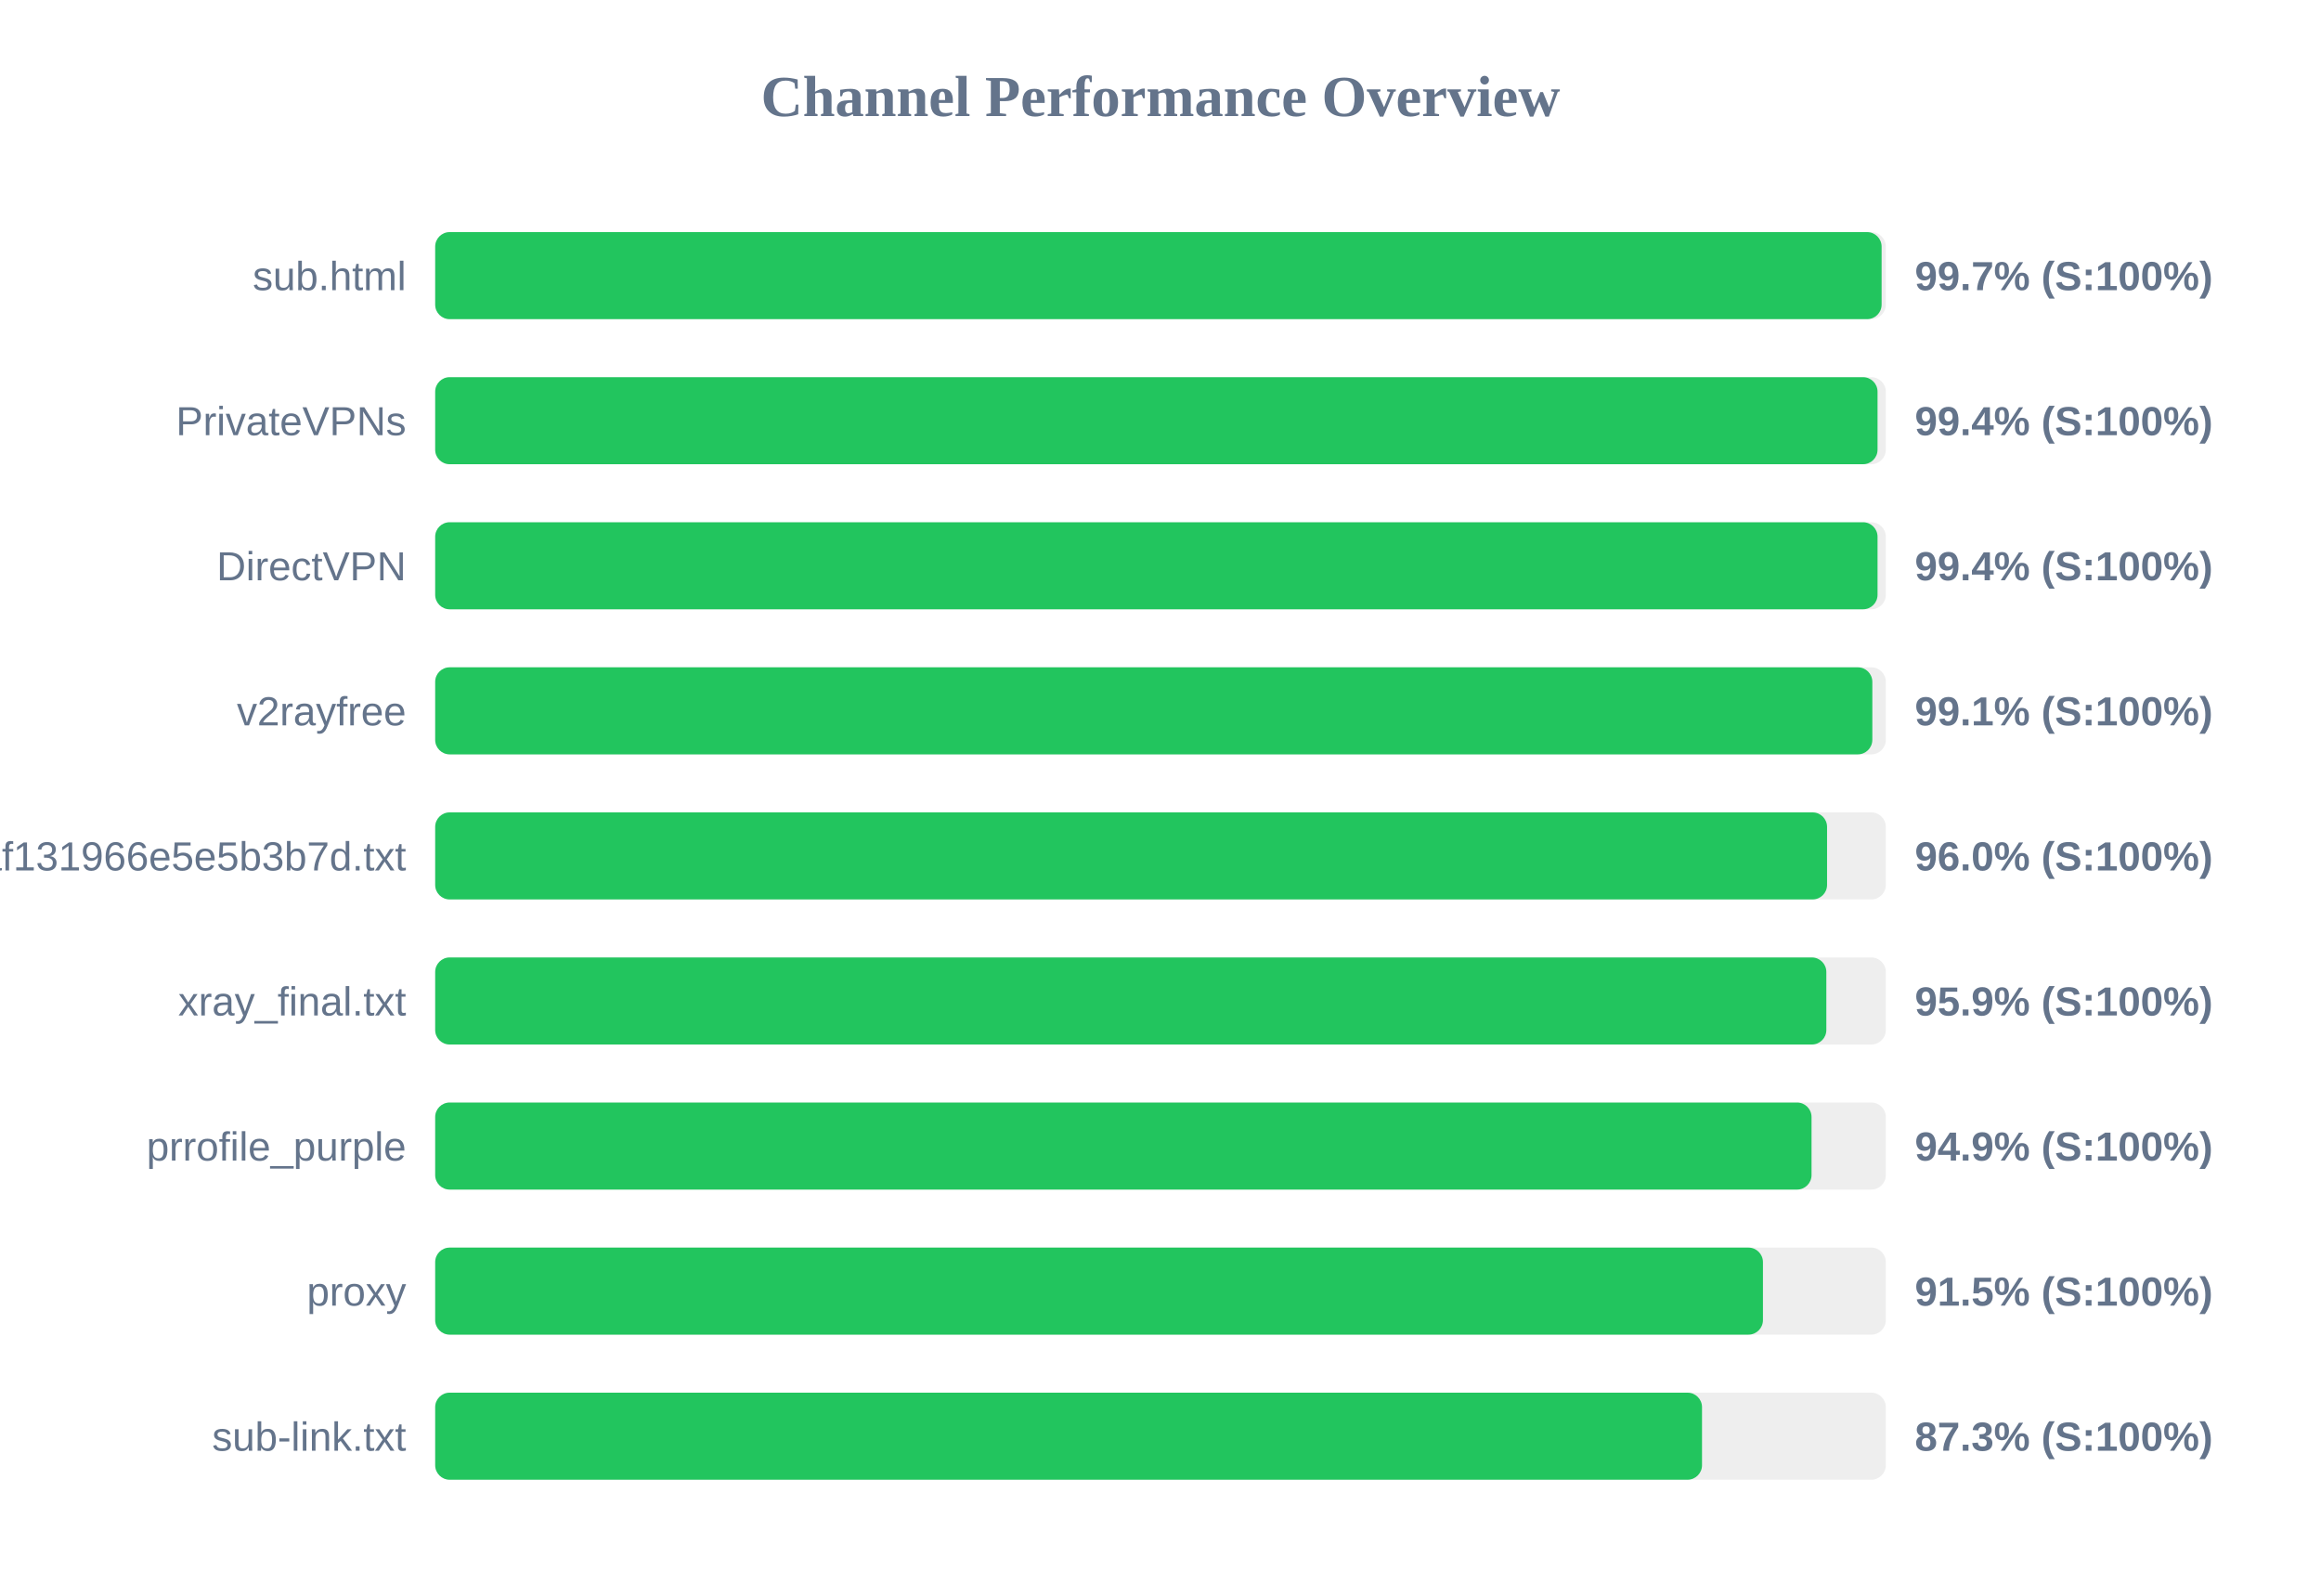
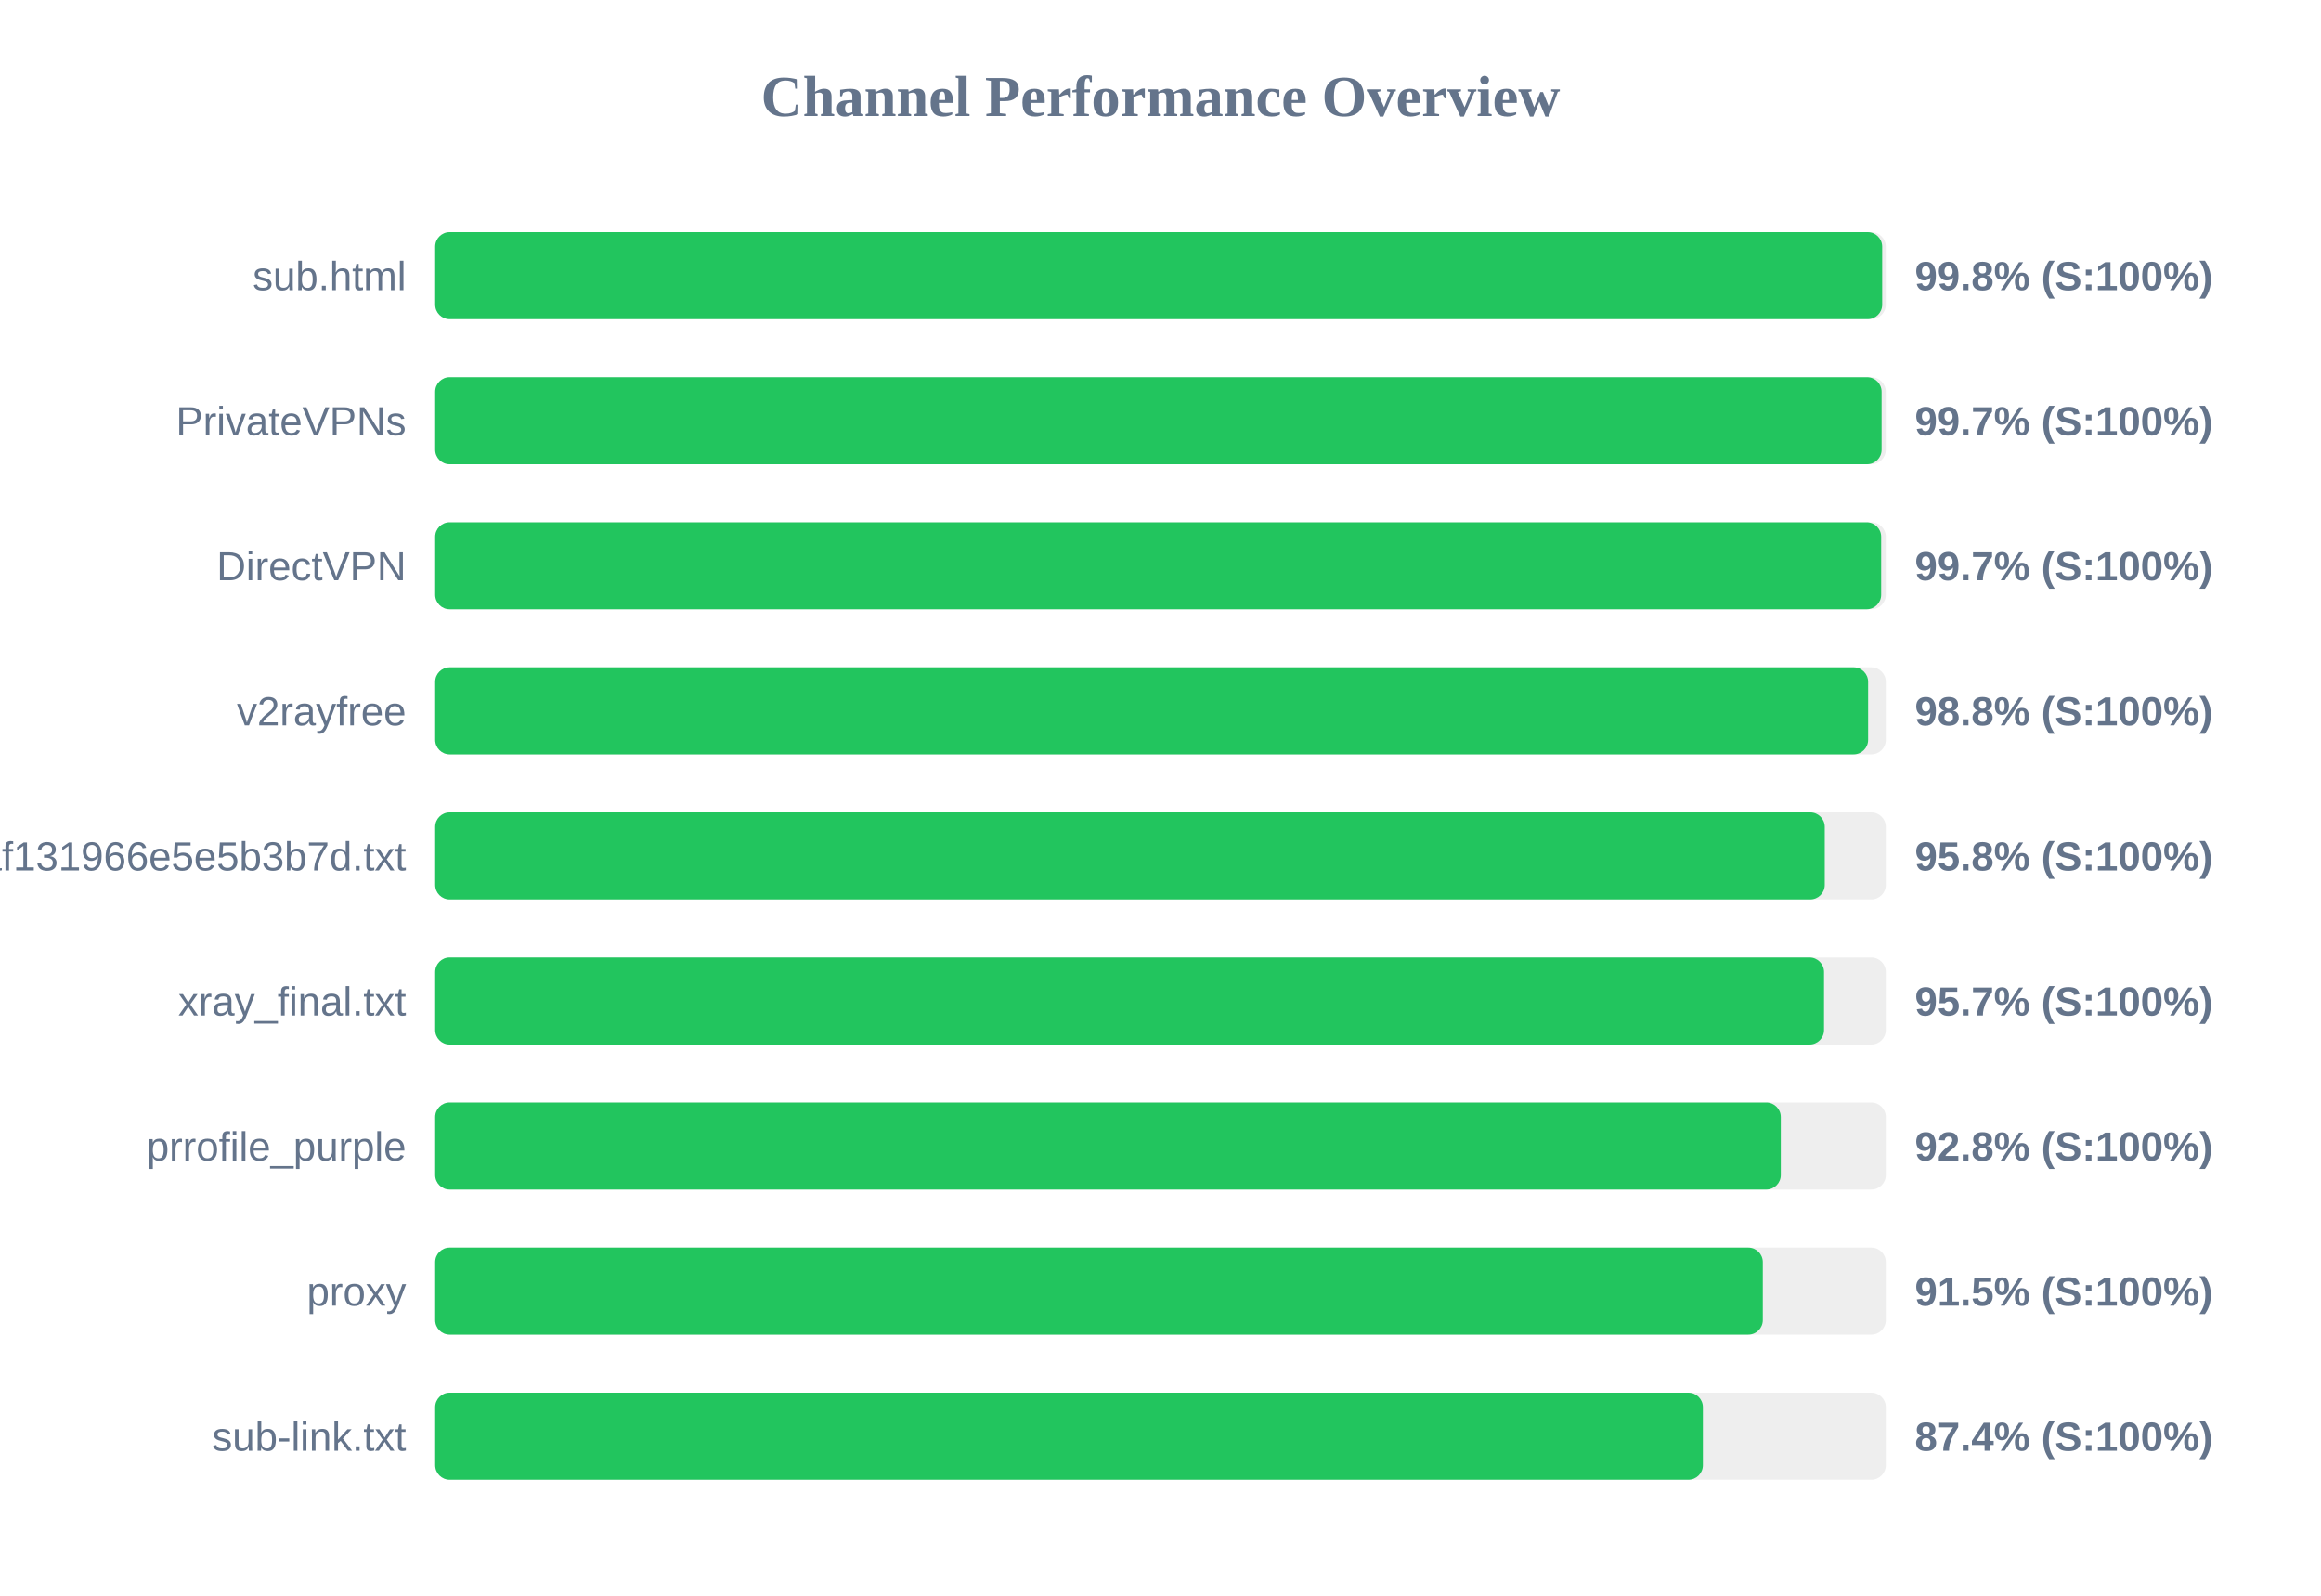
<svg xmlns="http://www.w3.org/2000/svg" width="800" height="550" version="1.1">
  <style>
        .row { font: 14px Arial; fill: #64748b; }
        .score { font: bold 14px Arial; fill: #64748b; }
    </style>
  <text x="400" y="40" text-anchor="middle" font-size="20px" font-weight="bold" fill="#64748b">Channel Performance Overview</text>
  <rect x="150" y="80" width="500" height="30" fill="#eee" rx="5" />
-   <rect x="150" y="80" width="498.55" height="30" fill="#22c55e" rx="5" />
+   <rect x="150" y="80" width="498.75" height="30" fill="#22c55e" rx="5" />
  <text x="140" y="100" text-anchor="end" class="row">sub.html</text>
-   <text x="660" y="100" text-anchor="start" class="score">99.7% (S:100%)</text>
+   <text x="660" y="100" text-anchor="start" class="score">99.8% (S:100%)</text>
  <rect x="150" y="130" width="500" height="30" fill="#eee" rx="5" />
-   <rect x="150" y="130" width="497.15" height="30" fill="#22c55e" rx="5" />
+   <rect x="150" y="130" width="498.55" height="30" fill="#22c55e" rx="5" />
  <text x="140" y="150" text-anchor="end" class="row">PrivateVPNs</text>
-   <text x="660" y="150" text-anchor="start" class="score">99.4% (S:100%)</text>
+   <text x="660" y="150" text-anchor="start" class="score">99.7% (S:100%)</text>
  <rect x="150" y="180" width="500" height="30" fill="#eee" rx="5" />
-   <rect x="150" y="180" width="497.15" height="30" fill="#22c55e" rx="5" />
+   <rect x="150" y="180" width="498.4" height="30" fill="#22c55e" rx="5" />
  <text x="140" y="200" text-anchor="end" class="row">DirectVPN</text>
-   <text x="660" y="200" text-anchor="start" class="score">99.4% (S:100%)</text>
+   <text x="660" y="200" text-anchor="start" class="score">99.7% (S:100%)</text>
  <rect x="150" y="230" width="500" height="30" fill="#eee" rx="5" />
-   <rect x="150" y="230" width="495.35" height="30" fill="#22c55e" rx="5" />
+   <rect x="150" y="230" width="493.9" height="30" fill="#22c55e" rx="5" />
  <text x="140" y="250" text-anchor="end" class="row">v2rayfree</text>
-   <text x="660" y="250" text-anchor="start" class="score">99.1% (S:100%)</text>
+   <text x="660" y="250" text-anchor="start" class="score">98.8% (S:100%)</text>
  <rect x="150" y="280" width="500" height="30" fill="#eee" rx="5" />
-   <rect x="150" y="280" width="479.75" height="30" fill="#22c55e" rx="5" />
+   <rect x="150" y="280" width="478.95" height="30" fill="#22c55e" rx="5" />
  <text x="140" y="300" text-anchor="end" class="row">1dcbd0a91c1928baf131966e5e5b3b7d.txt</text>
-   <text x="660" y="300" text-anchor="start" class="score">96.0% (S:100%)</text>
+   <text x="660" y="300" text-anchor="start" class="score">95.8% (S:100%)</text>
  <rect x="150" y="330" width="500" height="30" fill="#eee" rx="5" />
-   <rect x="150" y="330" width="479.5" height="30" fill="#22c55e" rx="5" />
+   <rect x="150" y="330" width="478.7" height="30" fill="#22c55e" rx="5" />
  <text x="140" y="350" text-anchor="end" class="row">xray_final.txt</text>
-   <text x="660" y="350" text-anchor="start" class="score">95.9% (S:100%)</text>
+   <text x="660" y="350" text-anchor="start" class="score">95.7% (S:100%)</text>
  <rect x="150" y="380" width="500" height="30" fill="#eee" rx="5" />
-   <rect x="150" y="380" width="474.4" height="30" fill="#22c55e" rx="5" />
+   <rect x="150" y="380" width="463.8" height="30" fill="#22c55e" rx="5" />
  <text x="140" y="400" text-anchor="end" class="row">prrofile_purple</text>
-   <text x="660" y="400" text-anchor="start" class="score">94.9% (S:100%)</text>
+   <text x="660" y="400" text-anchor="start" class="score">92.8% (S:100%)</text>
  <rect x="150" y="430" width="500" height="30" fill="#eee" rx="5" />
-   <rect x="150" y="430" width="457.65" height="30" fill="#22c55e" rx="5" />
+   <rect x="150" y="430" width="457.6" height="30" fill="#22c55e" rx="5" />
  <text x="140" y="450" text-anchor="end" class="row">proxy</text>
  <text x="660" y="450" text-anchor="start" class="score">91.5% (S:100%)</text>
  <rect x="150" y="480" width="500" height="30" fill="#eee" rx="5" />
-   <rect x="150" y="480" width="436.65" height="30" fill="#22c55e" rx="5" />
+   <rect x="150" y="480" width="436.95" height="30" fill="#22c55e" rx="5" />
  <text x="140" y="500" text-anchor="end" class="row">sub-link.txt</text>
-   <text x="660" y="500" text-anchor="start" class="score">87.3% (S:100%)</text>
+   <text x="660" y="500" text-anchor="start" class="score">87.4% (S:100%)</text>
</svg>
